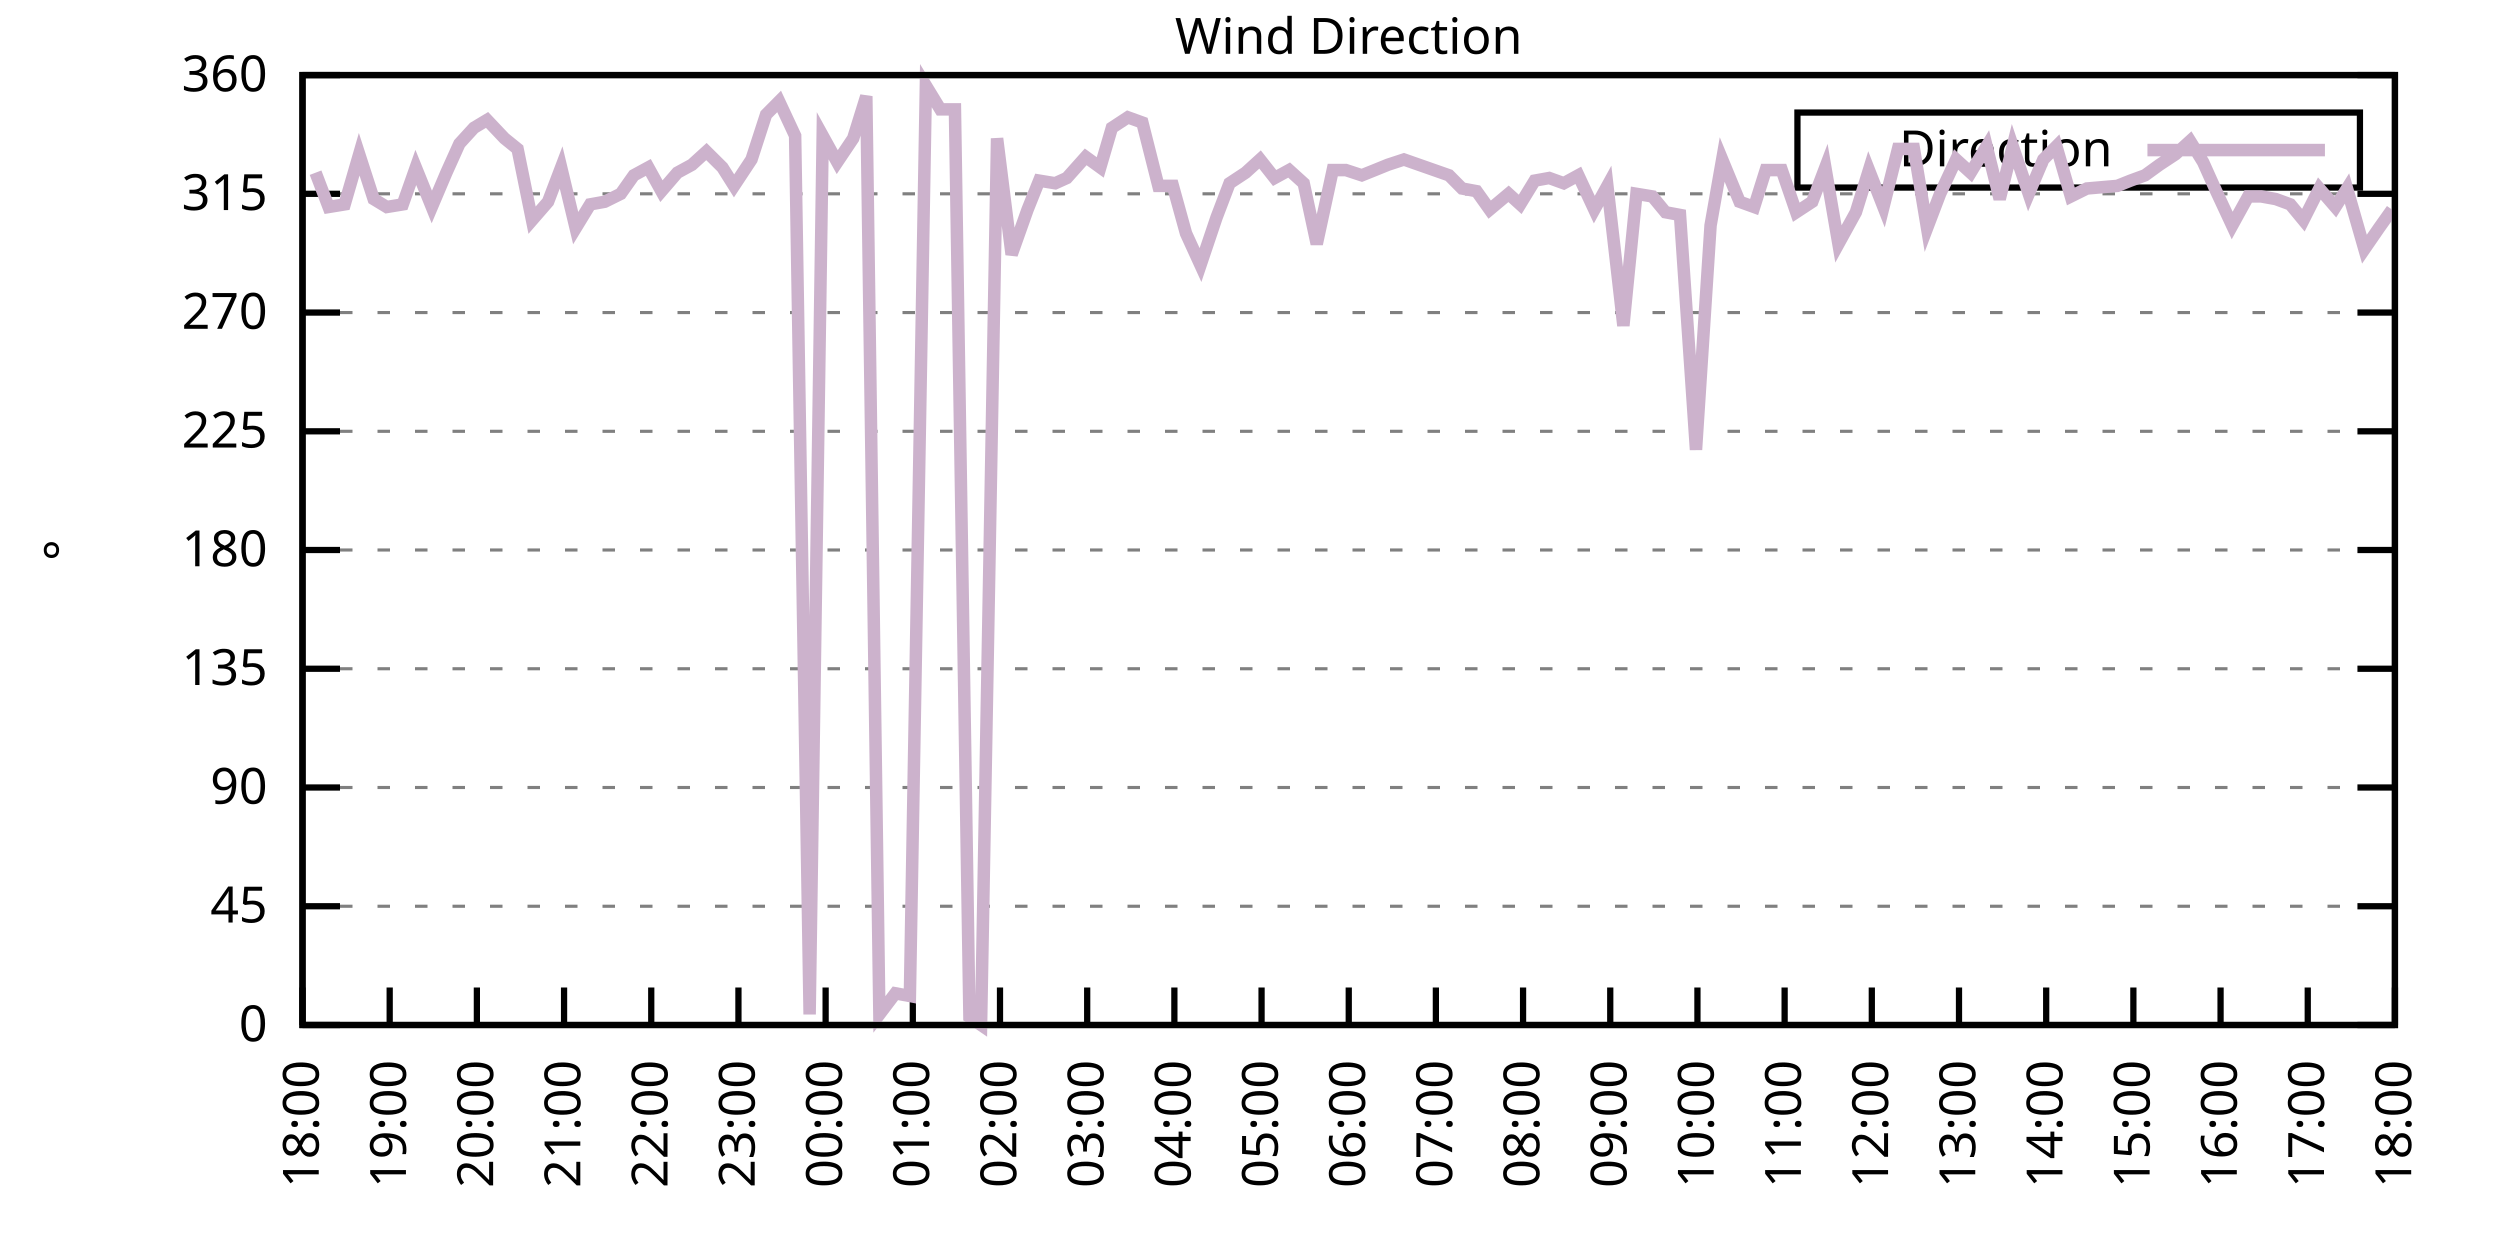
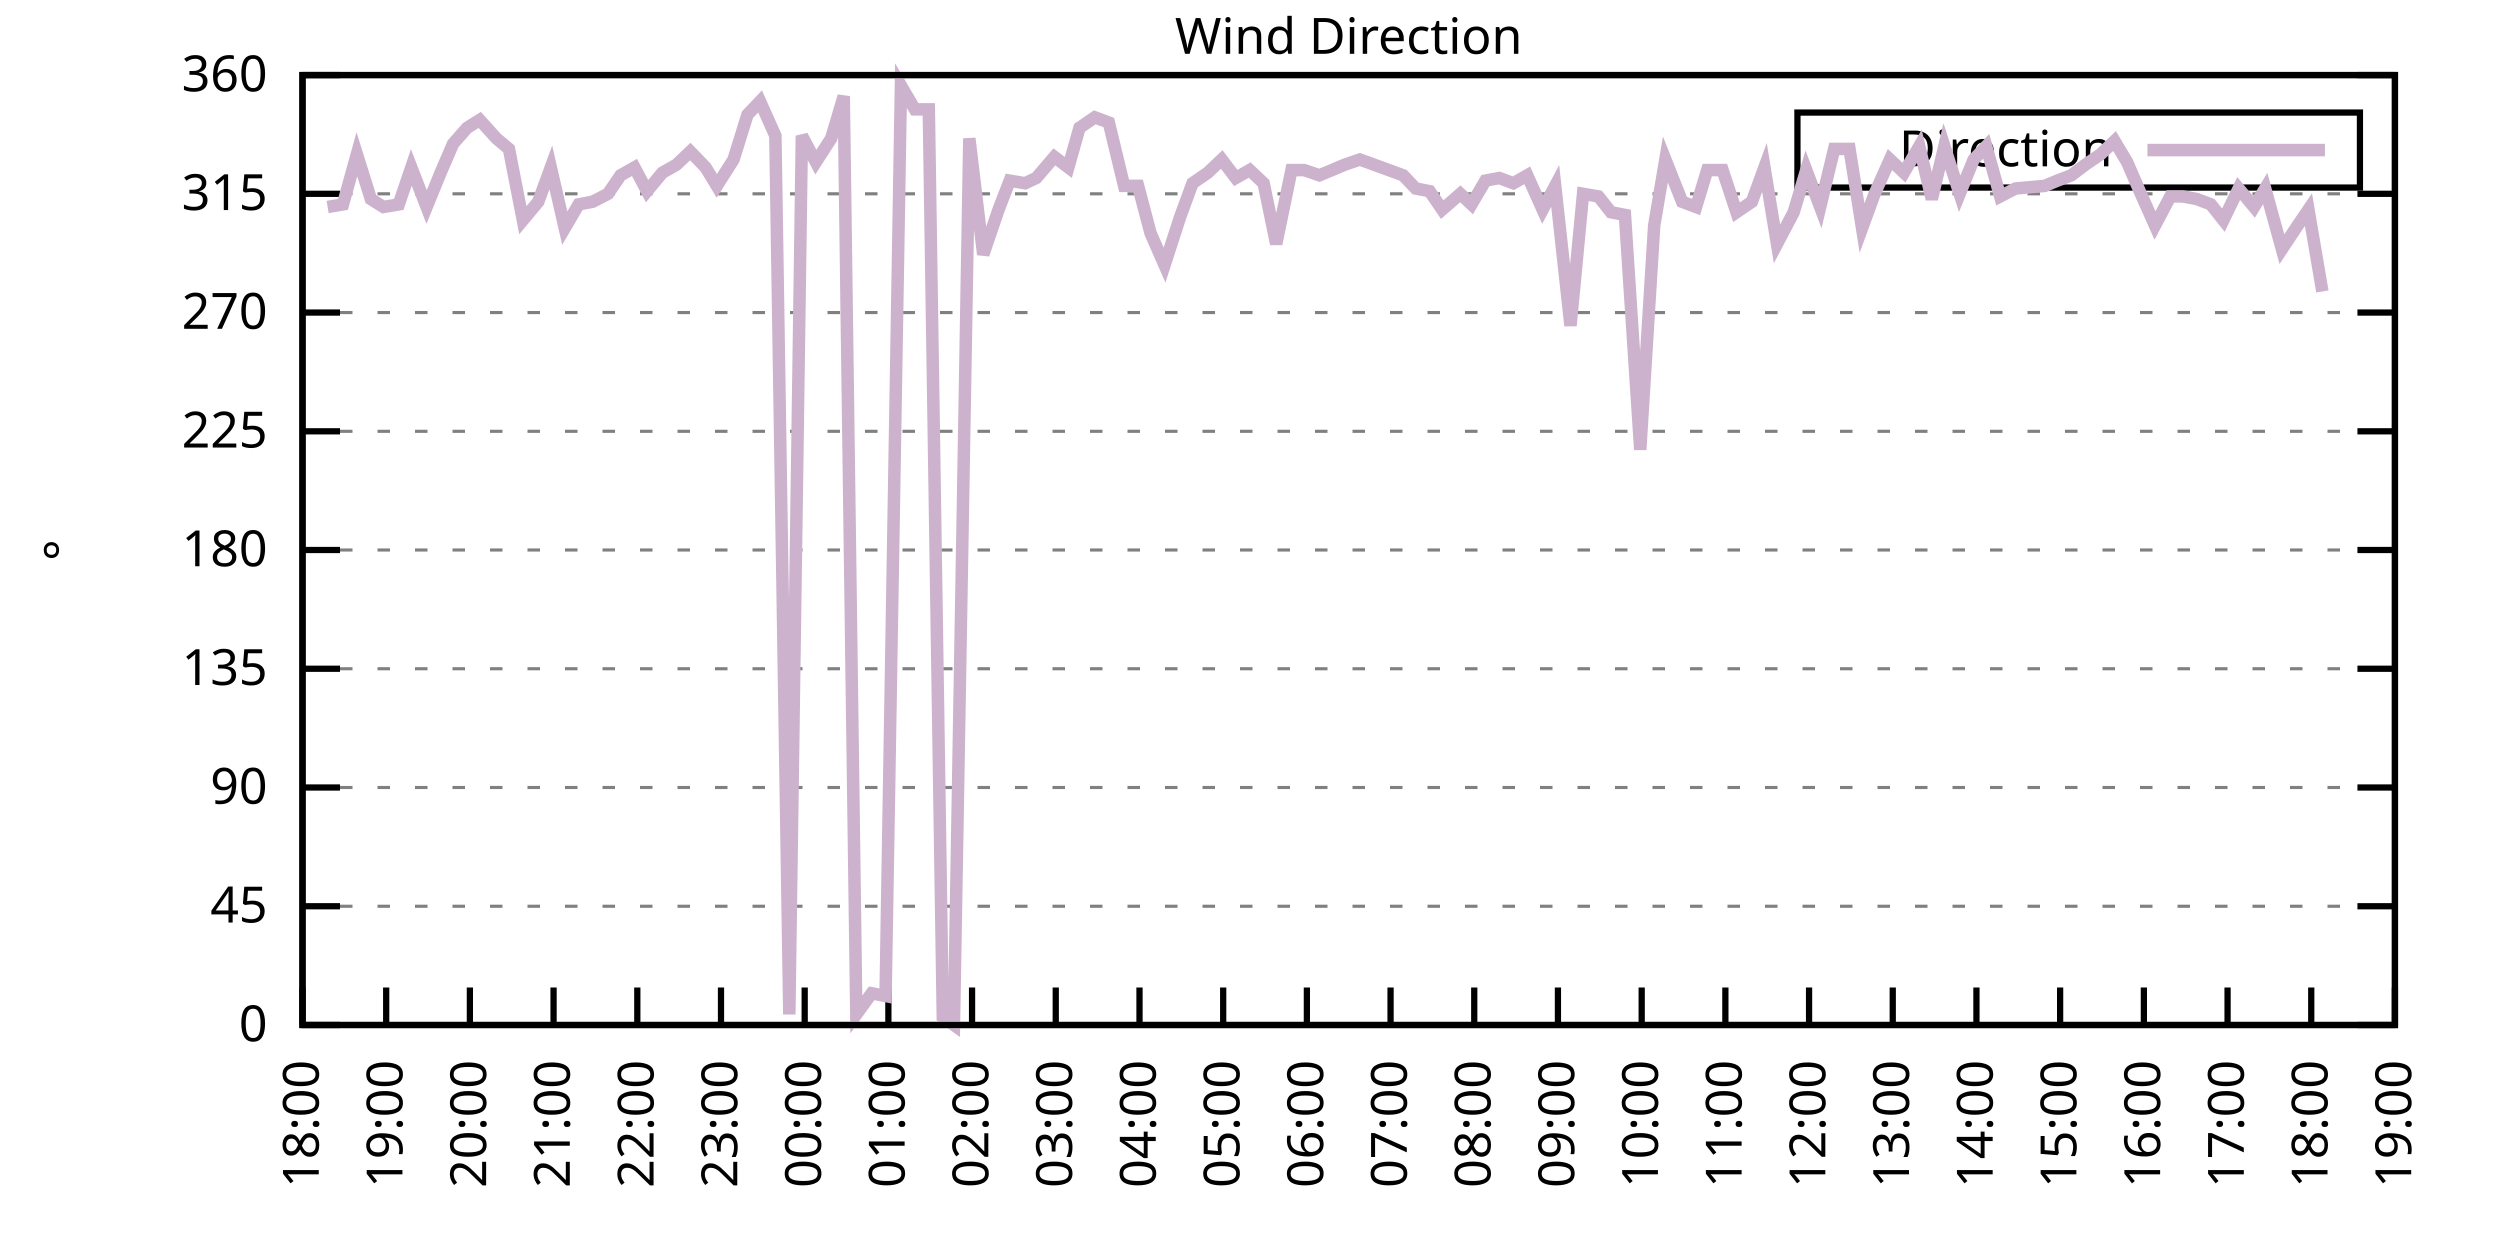
<svg xmlns="http://www.w3.org/2000/svg" xmlns:xlink="http://www.w3.org/1999/xlink" width="400" height="200" viewBox="0 0 400 200">
  <g id="gnuplot_canvas">
    <rect x="0" y="0" width="400" height="200" fill="none" />
    <defs>
      <circle id="gpDot" r="0.5" stroke-width="0.5" stroke="currentColor" />
      <path id="gpPt0" stroke-width="0.333" stroke="currentColor" d="M-1,0 h2 M0,-1 v2" />
      <path id="gpPt1" stroke-width="0.333" stroke="currentColor" d="M-1,-1 L1,1 M1,-1 L-1,1" />
      <path id="gpPt2" stroke-width="0.333" stroke="currentColor" d="M-1,0 L1,0 M0,-1 L0,1 M-1,-1 L1,1 M-1,1 L1,-1" />
      <rect id="gpPt3" stroke-width="0.333" stroke="currentColor" x="-1" y="-1" width="2" height="2" />
      <rect id="gpPt4" stroke-width="0.333" stroke="currentColor" fill="currentColor" x="-1" y="-1" width="2" height="2" />
      <circle id="gpPt5" stroke-width="0.333" stroke="currentColor" cx="0" cy="0" r="1" />
      <use xlink:href="#gpPt5" id="gpPt6" fill="currentColor" stroke="none" />
      <path id="gpPt7" stroke-width="0.333" stroke="currentColor" d="M0,-1.33 L-1.33,0.67 L1.33,0.67 z" />
      <use xlink:href="#gpPt7" id="gpPt8" fill="currentColor" stroke="none" />
      <use xlink:href="#gpPt7" id="gpPt9" stroke="currentColor" transform="rotate(180)" />
      <use xlink:href="#gpPt9" id="gpPt10" fill="currentColor" stroke="none" />
      <use xlink:href="#gpPt3" id="gpPt11" stroke="currentColor" transform="rotate(45)" />
      <use xlink:href="#gpPt11" id="gpPt12" fill="currentColor" stroke="none" />
      <path id="gpPt13" stroke-width="0.333" stroke="currentColor" d="M0,1.330 L1.265,0.411 L0.782,-1.067 L-0.782,-1.076 L-1.265,0.411 z" />
      <use xlink:href="#gpPt13" id="gpPt14" fill="currentColor" stroke="none" />
      <filter id="textbox" filterUnits="objectBoundingBox" x="0" y="0" height="1" width="1">
        <feFlood flood-color="white" flood-opacity="1" result="bgnd" />
        <feComposite in="SourceGraphic" in2="bgnd" operator="atop" />
      </filter>
      <filter id="greybox" filterUnits="objectBoundingBox" x="0" y="0" height="1" width="1">
        <feFlood flood-color="lightgrey" flood-opacity="1" result="grey" />
        <feComposite in="SourceGraphic" in2="grey" operator="atop" />
      </filter>
    </defs>
    <g fill="none" color="white" stroke="currentColor" stroke-width="1.00" stroke-linecap="butt" stroke-linejoin="miter">
</g>
    <g fill="none" color="black" stroke="currentColor" stroke-width="1.00" stroke-linecap="butt" stroke-linejoin="miter">
      <g stroke="none" shape-rendering="crispEdges">
        <polygon fill="rgb(255, 255, 255)" points="48.40,164.00 383.18,164.00 383.18,12.02 48.40,12.02 " />
      </g>
    </g>
    <g fill="none" color="black" stroke="currentColor" stroke-width="1.00" stroke-linecap="butt" stroke-linejoin="miter">
</g>
    <g fill="none" color="black" stroke="black" stroke-width="0.50" stroke-linecap="butt" stroke-linejoin="miter">
</g>
    <g fill="none" color="gray" stroke="currentColor" stroke-width="0.50" stroke-linecap="butt" stroke-linejoin="miter">
      <path stroke="gray" stroke-dasharray="2,4" class="gridline" d="M48.40,164.00 L383.19,164.00  " />
    </g>
    <g fill="none" color="gray" stroke="gray" stroke-width="1.00" stroke-linecap="butt" stroke-linejoin="miter">
</g>
    <g fill="none" color="black" stroke="currentColor" stroke-width="1.00" stroke-linecap="butt" stroke-linejoin="miter">
      <path stroke="black" d="M48.40,164.00 L54.40,164.00 M383.19,164.00 L377.19,164.00  " />
      <g transform="translate(42.80,166.60)" stroke="none" fill="black" font-family="Sans" font-size="8.00" text-anchor="end">
        <text>
          <tspan font-family="Sans"> 0</tspan>
        </text>
      </g>
    </g>
    <g fill="none" color="black" stroke="currentColor" stroke-width="1.00" stroke-linecap="butt" stroke-linejoin="miter">
</g>
    <g fill="none" color="black" stroke="black" stroke-width="0.50" stroke-linecap="butt" stroke-linejoin="miter">
</g>
    <g fill="none" color="gray" stroke="currentColor" stroke-width="0.50" stroke-linecap="butt" stroke-linejoin="miter">
      <path stroke="gray" stroke-dasharray="2,4" class="gridline" d="M48.40,145.00 L383.19,145.00  " />
    </g>
    <g fill="none" color="gray" stroke="gray" stroke-width="1.00" stroke-linecap="butt" stroke-linejoin="miter">
</g>
    <g fill="none" color="black" stroke="currentColor" stroke-width="1.00" stroke-linecap="butt" stroke-linejoin="miter">
      <path stroke="black" d="M48.40,145.00 L54.40,145.00 M383.19,145.00 L377.19,145.00  " />
      <g transform="translate(42.80,147.60)" stroke="none" fill="black" font-family="Sans" font-size="8.00" text-anchor="end">
        <text>
          <tspan font-family="Sans"> 45</tspan>
        </text>
      </g>
    </g>
    <g fill="none" color="black" stroke="currentColor" stroke-width="1.00" stroke-linecap="butt" stroke-linejoin="miter">
</g>
    <g fill="none" color="black" stroke="black" stroke-width="0.50" stroke-linecap="butt" stroke-linejoin="miter">
</g>
    <g fill="none" color="gray" stroke="currentColor" stroke-width="0.50" stroke-linecap="butt" stroke-linejoin="miter">
      <path stroke="gray" stroke-dasharray="2,4" class="gridline" d="M48.40,126.00 L383.19,126.00  " />
    </g>
    <g fill="none" color="gray" stroke="gray" stroke-width="1.00" stroke-linecap="butt" stroke-linejoin="miter">
</g>
    <g fill="none" color="black" stroke="currentColor" stroke-width="1.00" stroke-linecap="butt" stroke-linejoin="miter">
      <path stroke="black" d="M48.40,126.00 L54.40,126.00 M383.19,126.00 L377.19,126.00  " />
      <g transform="translate(42.80,128.60)" stroke="none" fill="black" font-family="Sans" font-size="8.00" text-anchor="end">
        <text>
          <tspan font-family="Sans"> 90</tspan>
        </text>
      </g>
    </g>
    <g fill="none" color="black" stroke="currentColor" stroke-width="1.00" stroke-linecap="butt" stroke-linejoin="miter">
</g>
    <g fill="none" color="black" stroke="black" stroke-width="0.50" stroke-linecap="butt" stroke-linejoin="miter">
</g>
    <g fill="none" color="gray" stroke="currentColor" stroke-width="0.50" stroke-linecap="butt" stroke-linejoin="miter">
      <path stroke="gray" stroke-dasharray="2,4" class="gridline" d="M48.40,107.00 L383.19,107.00  " />
    </g>
    <g fill="none" color="gray" stroke="gray" stroke-width="1.00" stroke-linecap="butt" stroke-linejoin="miter">
</g>
    <g fill="none" color="black" stroke="currentColor" stroke-width="1.00" stroke-linecap="butt" stroke-linejoin="miter">
      <path stroke="black" d="M48.40,107.00 L54.40,107.00 M383.19,107.00 L377.19,107.00  " />
      <g transform="translate(42.80,109.60)" stroke="none" fill="black" font-family="Sans" font-size="8.00" text-anchor="end">
        <text>
          <tspan font-family="Sans"> 135</tspan>
        </text>
      </g>
    </g>
    <g fill="none" color="black" stroke="currentColor" stroke-width="1.00" stroke-linecap="butt" stroke-linejoin="miter">
</g>
    <g fill="none" color="black" stroke="black" stroke-width="0.50" stroke-linecap="butt" stroke-linejoin="miter">
</g>
    <g fill="none" color="gray" stroke="currentColor" stroke-width="0.50" stroke-linecap="butt" stroke-linejoin="miter">
      <path stroke="gray" stroke-dasharray="2,4" class="gridline" d="M48.40,88.00 L383.19,88.00  " />
    </g>
    <g fill="none" color="gray" stroke="gray" stroke-width="1.00" stroke-linecap="butt" stroke-linejoin="miter">
</g>
    <g fill="none" color="black" stroke="currentColor" stroke-width="1.00" stroke-linecap="butt" stroke-linejoin="miter">
      <path stroke="black" d="M48.40,88.00 L54.40,88.00 M383.19,88.00 L377.19,88.00  " />
      <g transform="translate(42.80,90.60)" stroke="none" fill="black" font-family="Sans" font-size="8.00" text-anchor="end">
        <text>
          <tspan font-family="Sans"> 180</tspan>
        </text>
      </g>
    </g>
    <g fill="none" color="black" stroke="currentColor" stroke-width="1.00" stroke-linecap="butt" stroke-linejoin="miter">
</g>
    <g fill="none" color="black" stroke="black" stroke-width="0.50" stroke-linecap="butt" stroke-linejoin="miter">
</g>
    <g fill="none" color="gray" stroke="currentColor" stroke-width="0.50" stroke-linecap="butt" stroke-linejoin="miter">
      <path stroke="gray" stroke-dasharray="2,4" class="gridline" d="M48.40,69.01 L383.19,69.01  " />
    </g>
    <g fill="none" color="gray" stroke="gray" stroke-width="1.00" stroke-linecap="butt" stroke-linejoin="miter">
</g>
    <g fill="none" color="black" stroke="currentColor" stroke-width="1.00" stroke-linecap="butt" stroke-linejoin="miter">
      <path stroke="black" d="M48.40,69.01 L54.40,69.01 M383.19,69.01 L377.19,69.01  " />
      <g transform="translate(42.80,71.61)" stroke="none" fill="black" font-family="Sans" font-size="8.00" text-anchor="end">
        <text>
          <tspan font-family="Sans"> 225</tspan>
        </text>
      </g>
    </g>
    <g fill="none" color="black" stroke="currentColor" stroke-width="1.00" stroke-linecap="butt" stroke-linejoin="miter">
</g>
    <g fill="none" color="black" stroke="black" stroke-width="0.50" stroke-linecap="butt" stroke-linejoin="miter">
</g>
    <g fill="none" color="gray" stroke="currentColor" stroke-width="0.50" stroke-linecap="butt" stroke-linejoin="miter">
      <path stroke="gray" stroke-dasharray="2,4" class="gridline" d="M48.40,50.01 L383.19,50.01  " />
    </g>
    <g fill="none" color="gray" stroke="gray" stroke-width="1.00" stroke-linecap="butt" stroke-linejoin="miter">
</g>
    <g fill="none" color="black" stroke="currentColor" stroke-width="1.00" stroke-linecap="butt" stroke-linejoin="miter">
      <path stroke="black" d="M48.40,50.01 L54.40,50.01 M383.19,50.01 L377.19,50.01  " />
      <g transform="translate(42.80,52.61)" stroke="none" fill="black" font-family="Sans" font-size="8.00" text-anchor="end">
        <text>
          <tspan font-family="Sans"> 270</tspan>
        </text>
      </g>
    </g>
    <g fill="none" color="black" stroke="currentColor" stroke-width="1.00" stroke-linecap="butt" stroke-linejoin="miter">
</g>
    <g fill="none" color="black" stroke="black" stroke-width="0.50" stroke-linecap="butt" stroke-linejoin="miter">
</g>
    <g fill="none" color="gray" stroke="currentColor" stroke-width="0.50" stroke-linecap="butt" stroke-linejoin="miter">
      <path stroke="gray" stroke-dasharray="2,4" class="gridline" d="M48.40,31.01 L383.19,31.01  " />
    </g>
    <g fill="none" color="gray" stroke="gray" stroke-width="1.00" stroke-linecap="butt" stroke-linejoin="miter">
</g>
    <g fill="none" color="black" stroke="currentColor" stroke-width="1.00" stroke-linecap="butt" stroke-linejoin="miter">
      <path stroke="black" d="M48.40,31.01 L54.40,31.01 M383.19,31.01 L377.19,31.01  " />
      <g transform="translate(42.80,33.61)" stroke="none" fill="black" font-family="Sans" font-size="8.00" text-anchor="end">
        <text>
          <tspan font-family="Sans"> 315</tspan>
        </text>
      </g>
    </g>
    <g fill="none" color="black" stroke="currentColor" stroke-width="1.00" stroke-linecap="butt" stroke-linejoin="miter">
</g>
    <g fill="none" color="black" stroke="black" stroke-width="0.50" stroke-linecap="butt" stroke-linejoin="miter">
</g>
    <g fill="none" color="gray" stroke="currentColor" stroke-width="0.50" stroke-linecap="butt" stroke-linejoin="miter">
      <path stroke="gray" stroke-dasharray="2,4" class="gridline" d="M48.40,12.01 L383.19,12.01  " />
    </g>
    <g fill="none" color="gray" stroke="gray" stroke-width="1.00" stroke-linecap="butt" stroke-linejoin="miter">
</g>
    <g fill="none" color="black" stroke="currentColor" stroke-width="1.00" stroke-linecap="butt" stroke-linejoin="miter">
      <path stroke="black" d="M48.40,12.01 L54.40,12.01 M383.19,12.01 L377.19,12.01  " />
      <g transform="translate(42.80,14.61)" stroke="none" fill="black" font-family="Sans" font-size="8.00" text-anchor="end">
        <text>
          <tspan font-family="Sans"> 360</tspan>
        </text>
      </g>
    </g>
    <g fill="none" color="black" stroke="currentColor" stroke-width="1.00" stroke-linecap="butt" stroke-linejoin="miter">
      <path stroke="black" d="M48.40,164.00 L48.40,158.00  " />
      <g transform="translate(51.00,169.60) rotate(270.00)" stroke="none" fill="black" font-family="Sans" font-size="8.00" text-anchor="end">
        <text>
          <tspan font-family="Sans">18:00</tspan>
        </text>
      </g>
    </g>
    <g fill="none" color="black" stroke="currentColor" stroke-width="1.00" stroke-linecap="butt" stroke-linejoin="miter">
-       <path stroke="black" d="M62.35,164.00 L62.35,158.00  " />
-       <g transform="translate(64.95,169.60) rotate(270.00)" stroke="none" fill="black" font-family="Sans" font-size="8.00" text-anchor="end">
+       <path stroke="black" d="M61.79,164.00 L61.79,158.00  " />
+       <g transform="translate(64.39,169.60) rotate(270.00)" stroke="none" fill="black" font-family="Sans" font-size="8.00" text-anchor="end">
        <text>
          <tspan font-family="Sans">19:00</tspan>
        </text>
      </g>
    </g>
    <g fill="none" color="black" stroke="currentColor" stroke-width="1.00" stroke-linecap="butt" stroke-linejoin="miter">
-       <path stroke="black" d="M76.30,164.00 L76.30,158.00  " />
-       <g transform="translate(78.90,169.60) rotate(270.00)" stroke="none" fill="black" font-family="Sans" font-size="8.00" text-anchor="end">
+       <path stroke="black" d="M75.18,164.00 L75.18,158.00  " />
+       <g transform="translate(77.78,169.60) rotate(270.00)" stroke="none" fill="black" font-family="Sans" font-size="8.00" text-anchor="end">
        <text>
          <tspan font-family="Sans">20:00</tspan>
        </text>
      </g>
    </g>
    <g fill="none" color="black" stroke="currentColor" stroke-width="1.00" stroke-linecap="butt" stroke-linejoin="miter">
-       <path stroke="black" d="M90.25,164.00 L90.25,158.00  " />
-       <g transform="translate(92.85,169.60) rotate(270.00)" stroke="none" fill="black" font-family="Sans" font-size="8.00" text-anchor="end">
+       <path stroke="black" d="M88.57,164.00 L88.57,158.00  " />
+       <g transform="translate(91.17,169.60) rotate(270.00)" stroke="none" fill="black" font-family="Sans" font-size="8.00" text-anchor="end">
        <text>
          <tspan font-family="Sans">21:00</tspan>
        </text>
      </g>
    </g>
    <g fill="none" color="black" stroke="currentColor" stroke-width="1.00" stroke-linecap="butt" stroke-linejoin="miter">
-       <path stroke="black" d="M104.20,164.00 L104.20,158.00  " />
-       <g transform="translate(106.80,169.60) rotate(270.00)" stroke="none" fill="black" font-family="Sans" font-size="8.00" text-anchor="end">
+       <path stroke="black" d="M101.97,164.00 L101.97,158.00  " />
+       <g transform="translate(104.57,169.60) rotate(270.00)" stroke="none" fill="black" font-family="Sans" font-size="8.00" text-anchor="end">
        <text>
          <tspan font-family="Sans">22:00</tspan>
        </text>
      </g>
    </g>
    <g fill="none" color="black" stroke="currentColor" stroke-width="1.00" stroke-linecap="butt" stroke-linejoin="miter">
-       <path stroke="black" d="M118.15,164.00 L118.15,158.00  " />
-       <g transform="translate(120.75,169.60) rotate(270.00)" stroke="none" fill="black" font-family="Sans" font-size="8.00" text-anchor="end">
+       <path stroke="black" d="M115.36,164.00 L115.36,158.00  " />
+       <g transform="translate(117.96,169.60) rotate(270.00)" stroke="none" fill="black" font-family="Sans" font-size="8.00" text-anchor="end">
        <text>
          <tspan font-family="Sans">23:00</tspan>
        </text>
      </g>
    </g>
    <g fill="none" color="black" stroke="currentColor" stroke-width="1.00" stroke-linecap="butt" stroke-linejoin="miter">
-       <path stroke="black" d="M132.10,164.00 L132.10,158.00  " />
-       <g transform="translate(134.70,169.60) rotate(270.00)" stroke="none" fill="black" font-family="Sans" font-size="8.00" text-anchor="end">
+       <path stroke="black" d="M128.75,164.00 L128.75,158.00  " />
+       <g transform="translate(131.35,169.60) rotate(270.00)" stroke="none" fill="black" font-family="Sans" font-size="8.00" text-anchor="end">
        <text>
          <tspan font-family="Sans">00:00</tspan>
        </text>
      </g>
    </g>
    <g fill="none" color="black" stroke="currentColor" stroke-width="1.00" stroke-linecap="butt" stroke-linejoin="miter">
-       <path stroke="black" d="M146.05,164.00 L146.05,158.00  " />
-       <g transform="translate(148.65,169.60) rotate(270.00)" stroke="none" fill="black" font-family="Sans" font-size="8.00" text-anchor="end">
+       <path stroke="black" d="M142.14,164.00 L142.14,158.00  " />
+       <g transform="translate(144.74,169.60) rotate(270.00)" stroke="none" fill="black" font-family="Sans" font-size="8.00" text-anchor="end">
        <text>
          <tspan font-family="Sans">01:00</tspan>
        </text>
      </g>
    </g>
    <g fill="none" color="black" stroke="currentColor" stroke-width="1.00" stroke-linecap="butt" stroke-linejoin="miter">
-       <path stroke="black" d="M160.00,164.00 L160.00,158.00  " />
-       <g transform="translate(162.60,169.60) rotate(270.00)" stroke="none" fill="black" font-family="Sans" font-size="8.00" text-anchor="end">
+       <path stroke="black" d="M155.53,164.00 L155.53,158.00  " />
+       <g transform="translate(158.13,169.60) rotate(270.00)" stroke="none" fill="black" font-family="Sans" font-size="8.00" text-anchor="end">
        <text>
          <tspan font-family="Sans">02:00</tspan>
        </text>
      </g>
    </g>
    <g fill="none" color="black" stroke="currentColor" stroke-width="1.00" stroke-linecap="butt" stroke-linejoin="miter">
-       <path stroke="black" d="M173.95,164.00 L173.95,158.00  " />
-       <g transform="translate(176.55,169.60) rotate(270.00)" stroke="none" fill="black" font-family="Sans" font-size="8.00" text-anchor="end">
+       <path stroke="black" d="M168.92,164.00 L168.92,158.00  " />
+       <g transform="translate(171.52,169.60) rotate(270.00)" stroke="none" fill="black" font-family="Sans" font-size="8.00" text-anchor="end">
        <text>
          <tspan font-family="Sans">03:00</tspan>
        </text>
      </g>
    </g>
    <g fill="none" color="black" stroke="currentColor" stroke-width="1.00" stroke-linecap="butt" stroke-linejoin="miter">
-       <path stroke="black" d="M187.90,164.00 L187.90,158.00  " />
-       <g transform="translate(190.50,169.60) rotate(270.00)" stroke="none" fill="black" font-family="Sans" font-size="8.00" text-anchor="end">
+       <path stroke="black" d="M182.32,164.00 L182.32,158.00  " />
+       <g transform="translate(184.92,169.60) rotate(270.00)" stroke="none" fill="black" font-family="Sans" font-size="8.00" text-anchor="end">
        <text>
          <tspan font-family="Sans">04:00</tspan>
        </text>
      </g>
    </g>
    <g fill="none" color="black" stroke="currentColor" stroke-width="1.00" stroke-linecap="butt" stroke-linejoin="miter">
-       <path stroke="black" d="M201.85,164.00 L201.85,158.00  " />
-       <g transform="translate(204.45,169.60) rotate(270.00)" stroke="none" fill="black" font-family="Sans" font-size="8.00" text-anchor="end">
+       <path stroke="black" d="M195.71,164.00 L195.71,158.00  " />
+       <g transform="translate(198.31,169.60) rotate(270.00)" stroke="none" fill="black" font-family="Sans" font-size="8.00" text-anchor="end">
        <text>
          <tspan font-family="Sans">05:00</tspan>
        </text>
      </g>
    </g>
    <g fill="none" color="black" stroke="currentColor" stroke-width="1.00" stroke-linecap="butt" stroke-linejoin="miter">
-       <path stroke="black" d="M215.80,164.00 L215.80,158.00  " />
-       <g transform="translate(218.40,169.60) rotate(270.00)" stroke="none" fill="black" font-family="Sans" font-size="8.00" text-anchor="end">
+       <path stroke="black" d="M209.10,164.00 L209.10,158.00  " />
+       <g transform="translate(211.70,169.60) rotate(270.00)" stroke="none" fill="black" font-family="Sans" font-size="8.00" text-anchor="end">
        <text>
          <tspan font-family="Sans">06:00</tspan>
        </text>
      </g>
    </g>
    <g fill="none" color="black" stroke="currentColor" stroke-width="1.00" stroke-linecap="butt" stroke-linejoin="miter">
-       <path stroke="black" d="M229.74,164.00 L229.74,158.00  " />
-       <g transform="translate(232.34,169.60) rotate(270.00)" stroke="none" fill="black" font-family="Sans" font-size="8.00" text-anchor="end">
+       <path stroke="black" d="M222.49,164.00 L222.49,158.00  " />
+       <g transform="translate(225.09,169.60) rotate(270.00)" stroke="none" fill="black" font-family="Sans" font-size="8.00" text-anchor="end">
        <text>
          <tspan font-family="Sans">07:00</tspan>
        </text>
      </g>
    </g>
    <g fill="none" color="black" stroke="currentColor" stroke-width="1.00" stroke-linecap="butt" stroke-linejoin="miter">
-       <path stroke="black" d="M243.69,164.00 L243.69,158.00  " />
-       <g transform="translate(246.29,169.60) rotate(270.00)" stroke="none" fill="black" font-family="Sans" font-size="8.00" text-anchor="end">
+       <path stroke="black" d="M235.88,164.00 L235.88,158.00  " />
+       <g transform="translate(238.48,169.60) rotate(270.00)" stroke="none" fill="black" font-family="Sans" font-size="8.00" text-anchor="end">
        <text>
          <tspan font-family="Sans">08:00</tspan>
        </text>
      </g>
    </g>
    <g fill="none" color="black" stroke="currentColor" stroke-width="1.00" stroke-linecap="butt" stroke-linejoin="miter">
-       <path stroke="black" d="M257.64,164.00 L257.64,158.00  " />
-       <g transform="translate(260.24,169.60) rotate(270.00)" stroke="none" fill="black" font-family="Sans" font-size="8.00" text-anchor="end">
+       <path stroke="black" d="M249.27,164.00 L249.27,158.00  " />
+       <g transform="translate(251.87,169.60) rotate(270.00)" stroke="none" fill="black" font-family="Sans" font-size="8.00" text-anchor="end">
        <text>
          <tspan font-family="Sans">09:00</tspan>
        </text>
      </g>
    </g>
    <g fill="none" color="black" stroke="currentColor" stroke-width="1.00" stroke-linecap="butt" stroke-linejoin="miter">
-       <path stroke="black" d="M271.59,164.00 L271.59,158.00  " />
-       <g transform="translate(274.19,169.60) rotate(270.00)" stroke="none" fill="black" font-family="Sans" font-size="8.00" text-anchor="end">
+       <path stroke="black" d="M262.67,164.00 L262.67,158.00  " />
+       <g transform="translate(265.27,169.60) rotate(270.00)" stroke="none" fill="black" font-family="Sans" font-size="8.00" text-anchor="end">
        <text>
          <tspan font-family="Sans">10:00</tspan>
        </text>
      </g>
    </g>
    <g fill="none" color="black" stroke="currentColor" stroke-width="1.00" stroke-linecap="butt" stroke-linejoin="miter">
-       <path stroke="black" d="M285.54,164.00 L285.54,158.00  " />
-       <g transform="translate(288.14,169.60) rotate(270.00)" stroke="none" fill="black" font-family="Sans" font-size="8.00" text-anchor="end">
+       <path stroke="black" d="M276.06,164.00 L276.06,158.00  " />
+       <g transform="translate(278.66,169.60) rotate(270.00)" stroke="none" fill="black" font-family="Sans" font-size="8.00" text-anchor="end">
        <text>
          <tspan font-family="Sans">11:00</tspan>
        </text>
      </g>
    </g>
    <g fill="none" color="black" stroke="currentColor" stroke-width="1.00" stroke-linecap="butt" stroke-linejoin="miter">
-       <path stroke="black" d="M299.49,164.00 L299.49,158.00  " />
-       <g transform="translate(302.09,169.60) rotate(270.00)" stroke="none" fill="black" font-family="Sans" font-size="8.00" text-anchor="end">
+       <path stroke="black" d="M289.45,164.00 L289.45,158.00  " />
+       <g transform="translate(292.05,169.60) rotate(270.00)" stroke="none" fill="black" font-family="Sans" font-size="8.00" text-anchor="end">
        <text>
          <tspan font-family="Sans">12:00</tspan>
        </text>
      </g>
    </g>
    <g fill="none" color="black" stroke="currentColor" stroke-width="1.00" stroke-linecap="butt" stroke-linejoin="miter">
-       <path stroke="black" d="M313.44,164.00 L313.44,158.00  " />
-       <g transform="translate(316.04,169.60) rotate(270.00)" stroke="none" fill="black" font-family="Sans" font-size="8.00" text-anchor="end">
+       <path stroke="black" d="M302.84,164.00 L302.84,158.00  " />
+       <g transform="translate(305.44,169.60) rotate(270.00)" stroke="none" fill="black" font-family="Sans" font-size="8.00" text-anchor="end">
        <text>
          <tspan font-family="Sans">13:00</tspan>
        </text>
      </g>
    </g>
    <g fill="none" color="black" stroke="currentColor" stroke-width="1.00" stroke-linecap="butt" stroke-linejoin="miter">
-       <path stroke="black" d="M327.39,164.00 L327.39,158.00  " />
-       <g transform="translate(329.99,169.60) rotate(270.00)" stroke="none" fill="black" font-family="Sans" font-size="8.00" text-anchor="end">
+       <path stroke="black" d="M316.23,164.00 L316.23,158.00  " />
+       <g transform="translate(318.83,169.60) rotate(270.00)" stroke="none" fill="black" font-family="Sans" font-size="8.00" text-anchor="end">
        <text>
          <tspan font-family="Sans">14:00</tspan>
        </text>
      </g>
    </g>
    <g fill="none" color="black" stroke="currentColor" stroke-width="1.00" stroke-linecap="butt" stroke-linejoin="miter">
-       <path stroke="black" d="M341.34,164.00 L341.34,158.00  " />
-       <g transform="translate(343.94,169.60) rotate(270.00)" stroke="none" fill="black" font-family="Sans" font-size="8.00" text-anchor="end">
+       <path stroke="black" d="M329.62,164.00 L329.62,158.00  " />
+       <g transform="translate(332.22,169.60) rotate(270.00)" stroke="none" fill="black" font-family="Sans" font-size="8.00" text-anchor="end">
        <text>
          <tspan font-family="Sans">15:00</tspan>
        </text>
      </g>
    </g>
    <g fill="none" color="black" stroke="currentColor" stroke-width="1.00" stroke-linecap="butt" stroke-linejoin="miter">
-       <path stroke="black" d="M355.29,164.00 L355.29,158.00  " />
-       <g transform="translate(357.89,169.60) rotate(270.00)" stroke="none" fill="black" font-family="Sans" font-size="8.00" text-anchor="end">
+       <path stroke="black" d="M343.02,164.00 L343.02,158.00  " />
+       <g transform="translate(345.62,169.60) rotate(270.00)" stroke="none" fill="black" font-family="Sans" font-size="8.00" text-anchor="end">
        <text>
          <tspan font-family="Sans">16:00</tspan>
        </text>
      </g>
    </g>
    <g fill="none" color="black" stroke="currentColor" stroke-width="1.00" stroke-linecap="butt" stroke-linejoin="miter">
-       <path stroke="black" d="M369.24,164.00 L369.24,158.00  " />
-       <g transform="translate(371.84,169.60) rotate(270.00)" stroke="none" fill="black" font-family="Sans" font-size="8.00" text-anchor="end">
+       <path stroke="black" d="M356.41,164.00 L356.41,158.00  " />
+       <g transform="translate(359.01,169.60) rotate(270.00)" stroke="none" fill="black" font-family="Sans" font-size="8.00" text-anchor="end">
        <text>
          <tspan font-family="Sans">17:00</tspan>
+         </text>
+       </g>
+     </g>
+     <g fill="none" color="black" stroke="currentColor" stroke-width="1.00" stroke-linecap="butt" stroke-linejoin="miter">
+       <path stroke="black" d="M369.80,164.00 L369.80,158.00  " />
+       <g transform="translate(372.40,169.60) rotate(270.00)" stroke="none" fill="black" font-family="Sans" font-size="8.00" text-anchor="end">
+         <text>
+           <tspan font-family="Sans">18:00</tspan>
        </text>
      </g>
    </g>
    <g fill="none" color="black" stroke="currentColor" stroke-width="1.00" stroke-linecap="butt" stroke-linejoin="miter">
      <path stroke="black" d="M383.19,164.00 L383.19,158.00  " />
      <g transform="translate(385.79,169.60) rotate(270.00)" stroke="none" fill="black" font-family="Sans" font-size="8.00" text-anchor="end">
        <text>
-           <tspan font-family="Sans">18:00</tspan>
+           <tspan font-family="Sans">19:00</tspan>
        </text>
      </g>
    </g>
    <g fill="none" color="black" stroke="currentColor" stroke-width="1.00" stroke-linecap="butt" stroke-linejoin="miter">
</g>
    <g fill="none" color="black" stroke="currentColor" stroke-width="1.00" stroke-linecap="butt" stroke-linejoin="miter">
      <path stroke="black" d="M48.40,12.01 L48.40,164.00 L383.19,164.00 L383.19,12.01 L48.40,12.01 Z  " />
    </g>
    <g fill="none" color="black" stroke="currentColor" stroke-width="1.00" stroke-linecap="butt" stroke-linejoin="miter">
</g>
    <g fill="none" color="black" stroke="currentColor" stroke-width="1.00" stroke-linecap="butt" stroke-linejoin="miter">
      <path stroke="black" d="M287.59,30.01 L287.59,18.01 L377.59,18.01 L377.59,30.01 L287.59,30.01 Z  " />
    </g>
    <g id="Wind_direction_plot_1">
      <g fill="none" color="white" stroke="black" stroke-width="2.00" stroke-linecap="butt" stroke-linejoin="miter">
</g>
      <g fill="none" color="black" stroke="currentColor" stroke-width="2.00" stroke-linecap="butt" stroke-linejoin="miter">
        <g transform="translate(337.99,26.61)" stroke="none" fill="black" font-family="Sans" font-size="8.00" text-anchor="end">
          <text>
            <tspan font-family="Sans">Direction</tspan>
          </text>
        </g>
      </g>
      <g fill="none" color="black" stroke="currentColor" stroke-width="2.00" stroke-linecap="butt" stroke-linejoin="miter">
-         <path stroke="rgb(204, 178, 204)" d="M343.59,24.01 L371.99,24.01 M50.49,27.63 L52.58,33.12 L55.14,32.70 L57.47,24.68 L59.79,31.85 L61.88,33.12   L64.44,32.70 L66.53,26.79 L69.09,33.12 L71.42,27.63 L73.51,22.99 L75.83,20.45 L77.93,19.19 L80.72,22.14   L82.81,23.83 L85.13,35.23 L87.69,32.28 L89.78,26.79 L92.11,36.50 L94.43,32.70 L96.76,32.28 L99.32,31.01   L101.41,28.05 L103.73,26.79 L105.83,30.59 L108.38,27.63 L110.71,26.36 L113.03,24.25 L115.59,26.79 L117.45,29.74   L120.24,25.52 L122.57,18.34 L124.66,16.23 L127.22,21.72 L129.54,162.31 L131.63,21.72 L133.96,25.94 L136.51,22.14   L138.61,15.39 L140.70,162.31 L143.26,158.93 L145.58,159.36 L148.14,13.70 L150.46,17.50 L152.79,17.50 L155.11,162.73   L156.97,164.00 L159.53,22.14 L161.86,40.72 L164.41,33.54 L166.27,28.90 L168.83,29.32 L170.69,28.48 L173.71,25.10   L176.04,26.79 L177.90,20.45 L180.46,18.77 L182.78,19.61 L185.34,29.74 L187.66,29.74 L189.76,37.34 L192.08,42.41   L194.64,34.81 L196.73,29.32 L199.29,27.63 L201.61,25.52 L203.94,28.48 L206.26,27.21 L208.59,29.32 L210.68,39.03   L213.24,27.21 L215.33,27.21 L217.89,28.05 L219.98,27.21 L222.07,26.36 L224.63,25.52 L231.84,28.05 L233.93,30.16   L236.25,30.59 L238.35,33.54 L241.37,31.01 L243.23,32.70 L245.55,28.90 L247.88,28.48 L250.20,29.32 L252.53,28.05   L255.09,33.54 L257.18,29.74 L259.74,52.12 L261.83,31.01 L264.39,31.43 L266.48,33.96 L268.80,34.39 L271.36,71.96   L273.69,36.08 L275.55,25.52 L278.34,32.28 L280.66,33.12 L282.52,27.21 L285.08,27.21 L287.40,33.96 L289.96,32.28   L292.05,26.79 L294.15,39.03 L296.94,33.96 L299.03,27.21 L301.35,33.12 L303.68,23.83 L306.23,23.83 L308.33,36.50   L310.42,31.01 L312.98,25.52 L315.30,27.63 L317.86,23.41 L319.95,31.85 L322.04,23.41 L324.60,31.01 L326.93,25.52   L329.02,23.41 L331.34,31.43 L333.90,30.16 L338.78,29.74 L340.88,28.90 L343.20,28.05 L345.53,26.36 L348.08,24.68   L350.41,22.56 L352.50,25.94 L354.59,30.59 L357.15,36.08 L359.71,31.43 L361.80,31.43 L364.13,31.85 L366.45,32.70   L368.54,35.23 L371.10,30.16 L373.66,33.12 L375.52,30.16 L378.31,39.87 L380.63,36.50 L382.73,33.54  " />
+         <path stroke="rgb(204, 178, 204)" d="M343.59,24.01 L371.99,24.01 M52.42,33.12 L54.87,32.70 L57.10,24.68 L59.34,31.85 L61.35,33.12 L63.80,32.70   L65.81,26.79 L68.26,33.12 L70.50,27.63 L72.50,22.99 L74.74,20.45 L76.75,19.19 L79.42,22.14 L81.43,23.83   L83.66,35.23 L86.12,32.28 L88.13,26.79 L90.36,36.50 L92.59,32.70 L94.82,32.28 L97.28,31.01 L99.29,28.05   L101.52,26.79 L103.53,30.59 L105.98,27.63 L108.22,26.36 L110.45,24.25 L112.90,26.79 L114.69,29.74 L117.37,25.52   L119.60,18.34 L121.61,16.23 L124.06,21.72 L126.29,162.31 L128.30,21.72 L130.54,25.94 L132.99,22.14 L135.00,15.39   L137.01,162.31 L139.46,158.93 L141.69,159.36 L144.15,13.70 L146.38,17.50 L148.61,17.50 L150.85,162.73 L152.63,164.00   L155.09,22.14 L157.32,40.72 L159.77,33.54 L161.56,28.90 L164.01,29.32 L165.80,28.48 L168.70,25.10 L170.93,26.79   L172.72,20.45 L175.17,18.77 L177.41,19.61 L179.86,29.74 L182.09,29.74 L184.10,37.34 L186.33,42.41 L188.79,34.81   L190.80,29.32 L193.25,27.63 L195.48,25.52 L197.72,28.48 L199.95,27.21 L202.18,29.32 L204.19,39.03 L206.64,27.21   L208.65,27.21 L211.11,28.05 L213.12,27.21 L215.13,26.36 L217.58,25.52 L224.50,28.05 L226.51,30.16 L228.74,30.59   L230.75,33.54 L233.65,31.01 L235.44,32.70 L237.67,28.90 L239.90,28.48 L242.13,29.32 L244.36,28.05 L246.82,33.54   L248.83,29.74 L251.28,52.12 L253.29,31.01 L255.75,31.43 L257.76,33.96 L259.99,34.39 L262.44,71.96 L264.67,36.08   L266.46,25.52 L269.14,32.28 L271.37,33.12 L273.16,27.21 L275.61,27.21 L277.84,33.96 L280.30,32.28 L282.31,26.79   L284.32,39.03 L286.99,33.96 L289.00,27.21 L291.23,33.12 L293.47,23.83 L295.92,23.83 L297.93,36.50 L299.94,31.01   L302.39,25.52 L304.63,27.63 L307.08,23.41 L309.09,31.85 L311.10,23.41 L313.55,31.01 L315.79,25.52 L317.79,23.41   L320.03,31.43 L322.48,30.16 L327.17,29.74 L329.18,28.90 L331.41,28.05 L333.64,26.36 L336.10,24.68 L338.33,22.56   L340.34,25.94 L342.35,30.59 L344.80,36.08 L347.26,31.43 L349.26,31.43 L351.50,31.85 L353.73,32.70 L355.74,35.23   L358.19,30.16 L360.65,33.12 L362.43,30.16 L365.11,39.87 L367.34,36.50 L369.35,33.54 L371.58,46.63  " />
      </g>
    </g>
    <g fill="none" color="black" stroke="currentColor" stroke-width="2.00" stroke-linecap="butt" stroke-linejoin="miter">
</g>
    <g fill="none" color="black" stroke="black" stroke-width="1.00" stroke-linecap="butt" stroke-linejoin="miter">
</g>
    <g fill="none" color="black" stroke="currentColor" stroke-width="1.00" stroke-linecap="butt" stroke-linejoin="miter">
      <path stroke="black" d="M48.40,12.01 L48.40,164.00 L383.19,164.00 L383.19,12.01 L48.40,12.01 Z  " />
      <g transform="translate(12.80,88.01) rotate(270.00)" stroke="none" fill="black" font-family="Sans" font-size="8.00" text-anchor="middle">
        <text>
          <tspan font-family="Sans">°</tspan>
        </text>
      </g>
    </g>
    <g fill="none" color="black" stroke="currentColor" stroke-width="1.00" stroke-linecap="butt" stroke-linejoin="miter">
</g>
    <g fill="none" color="black" stroke="currentColor" stroke-width="1.00" stroke-linecap="butt" stroke-linejoin="miter">
      <g transform="translate(215.79,8.61)" stroke="none" fill="black" font-family="Sans" font-size="8.00" text-anchor="middle">
        <text>
          <tspan font-family="Sans">Wind Direction</tspan>
        </text>
      </g>
    </g>
    <g fill="none" color="black" stroke="currentColor" stroke-width="1.00" stroke-linecap="butt" stroke-linejoin="miter">
</g>
  </g>
</svg>
